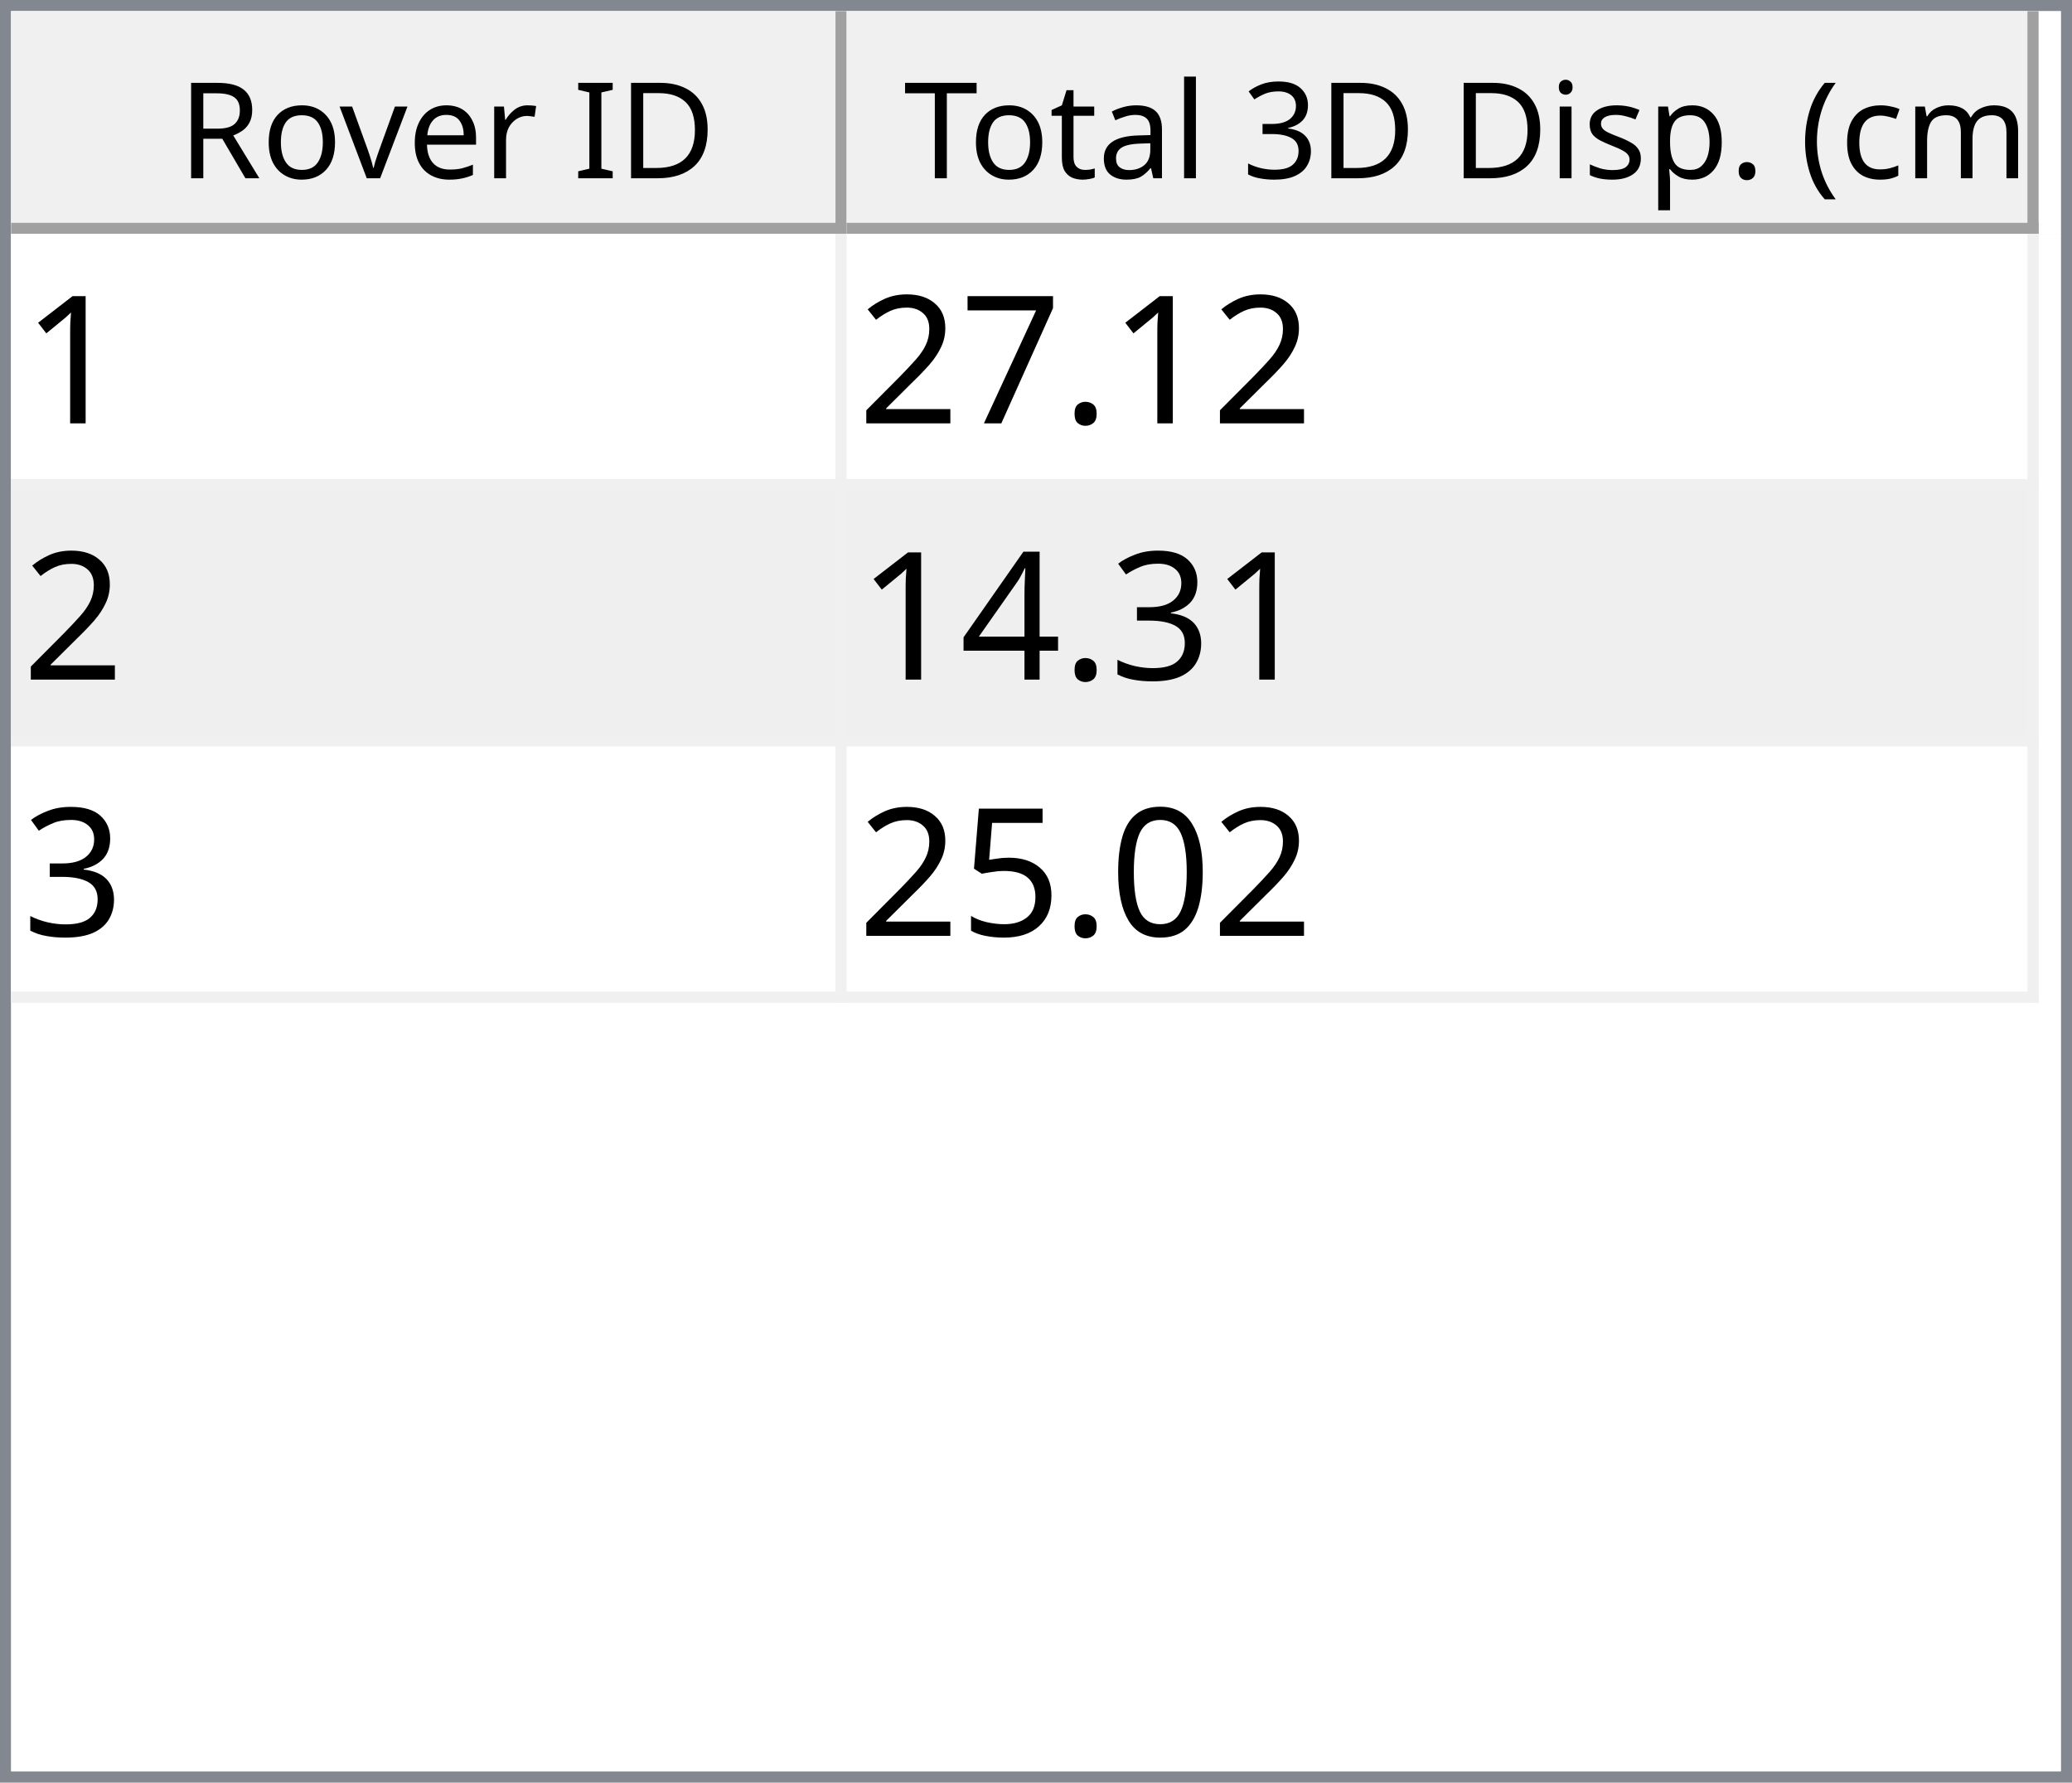
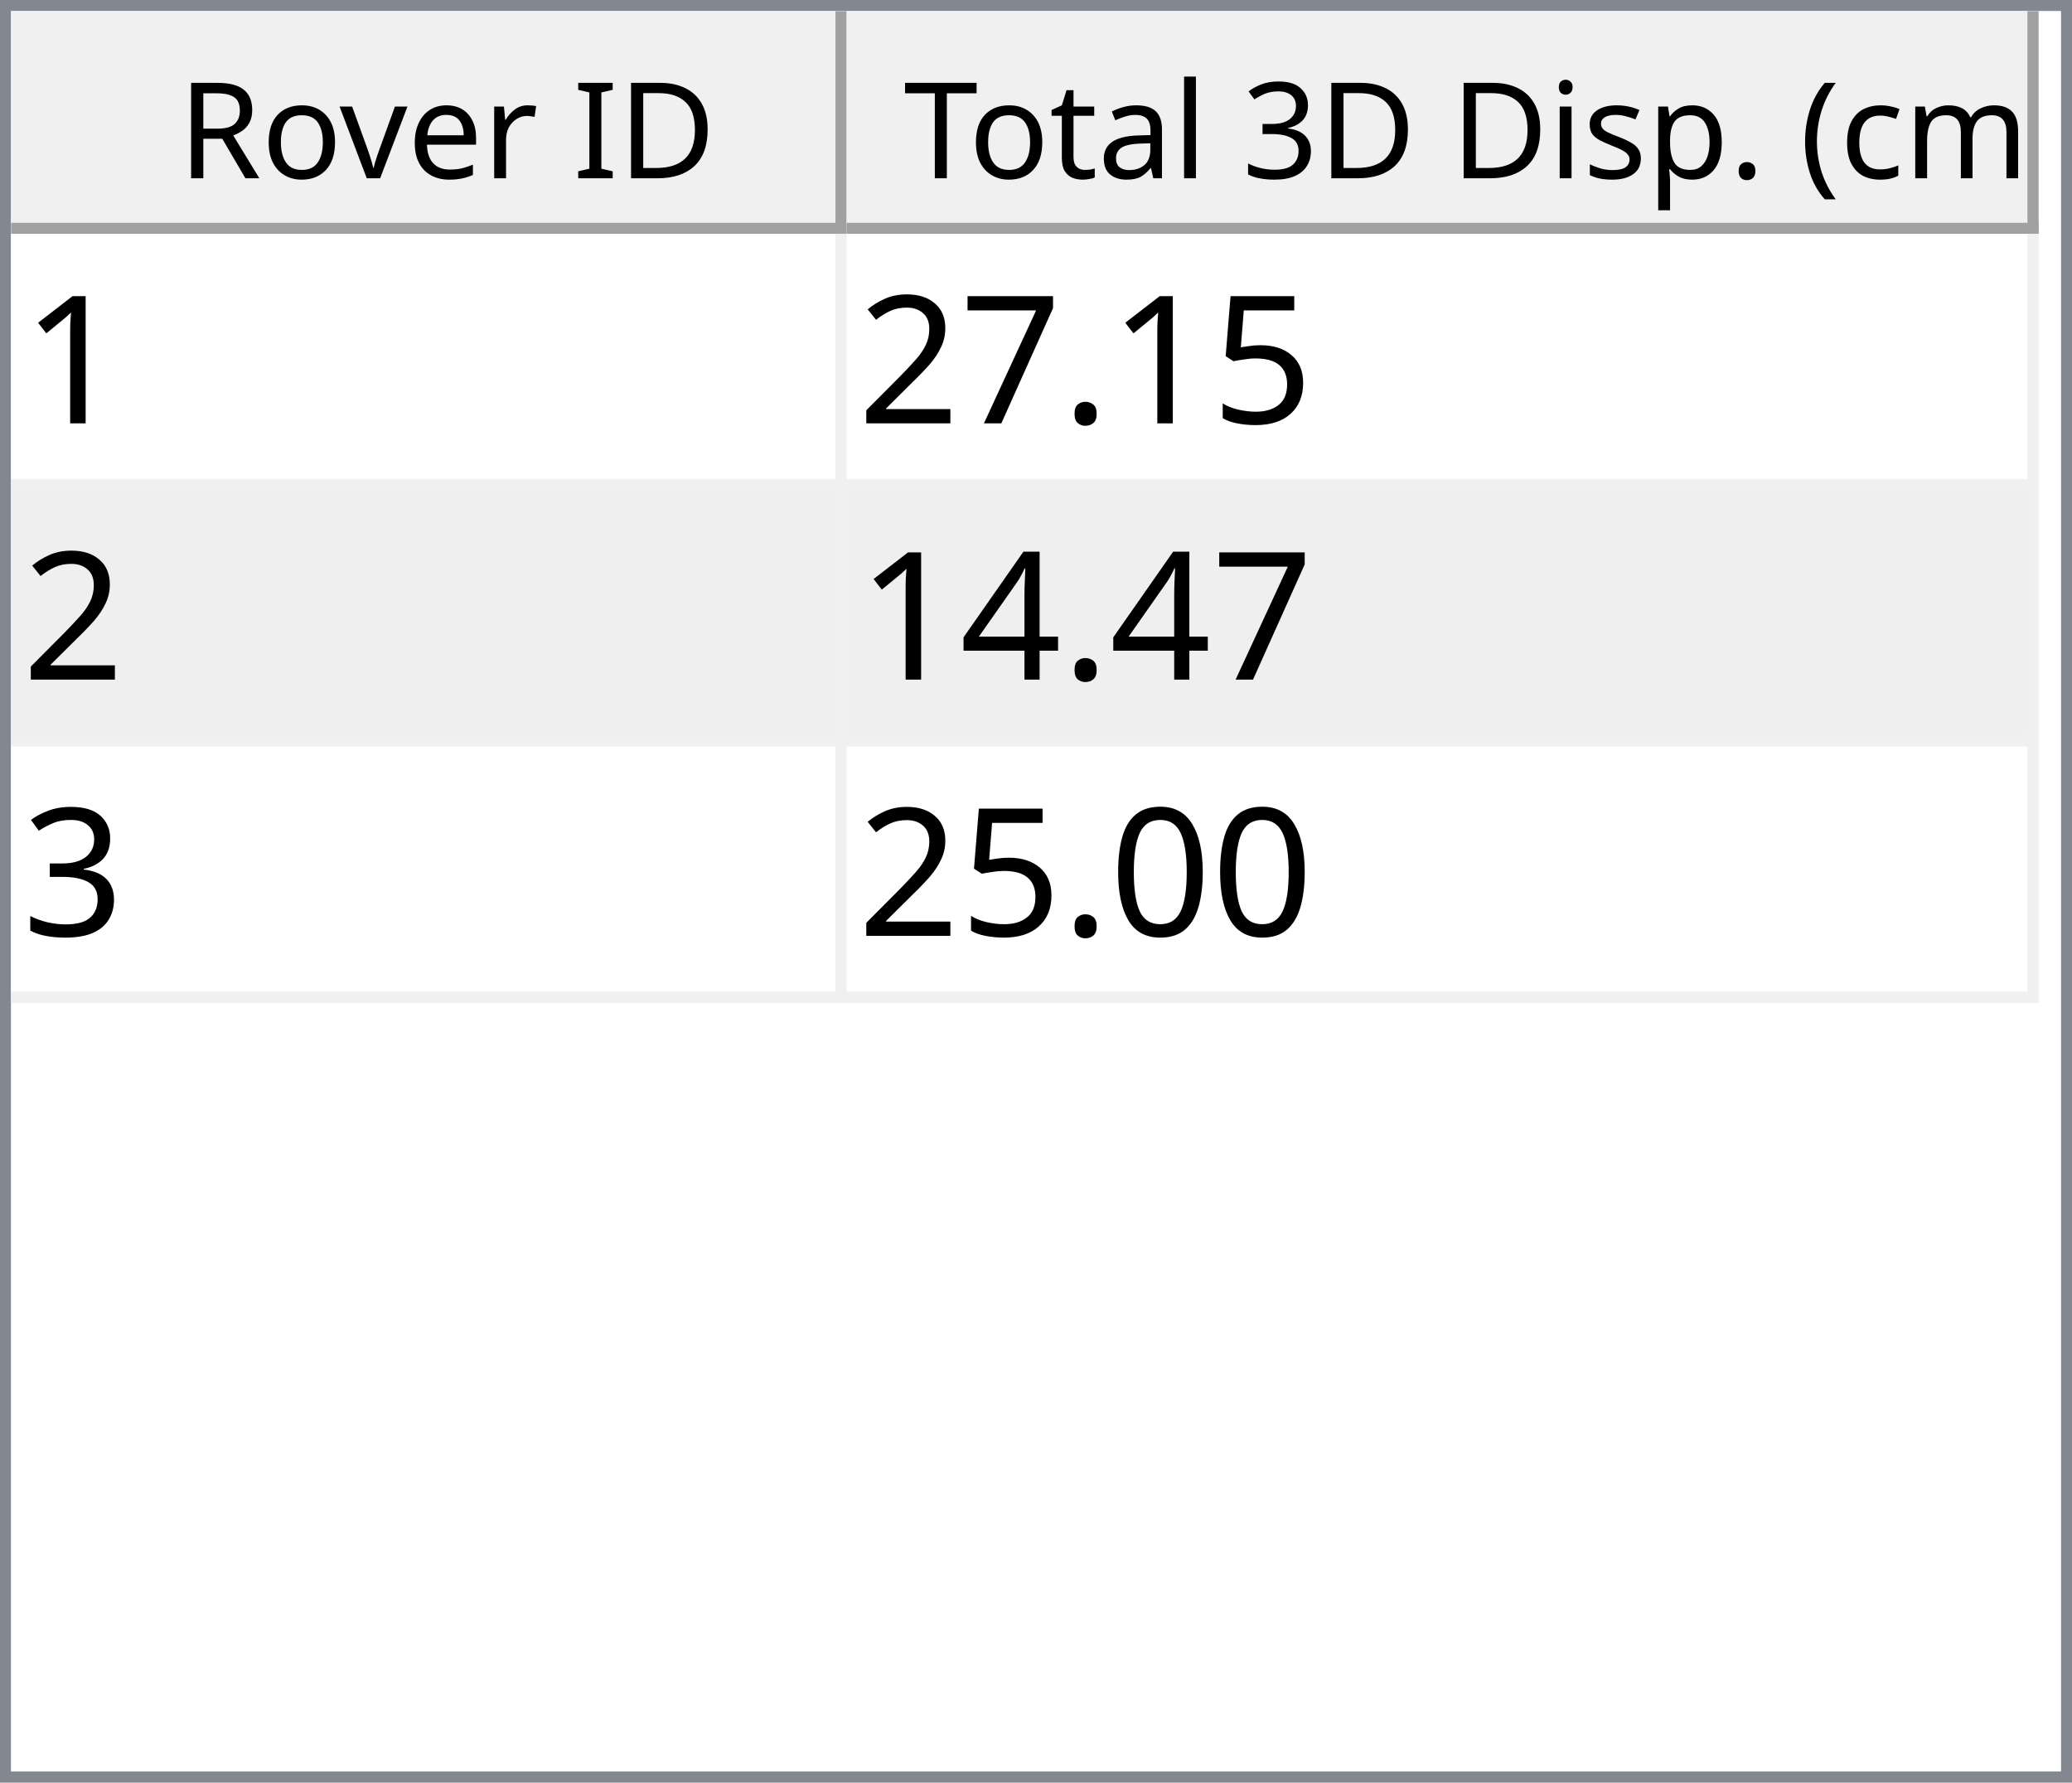
<svg xmlns="http://www.w3.org/2000/svg" style="fill-opacity:1; color-rendering:auto; color-interpolation:auto; text-rendering:auto; stroke:black; stroke-linecap:square; stroke-miterlimit:10; shape-rendering:auto; stroke-opacity:1; fill:black; stroke-dasharray:none; font-weight:normal; stroke-width:1; font-family:'Dialog'; font-style:normal; stroke-linejoin:miter; font-size:12px; stroke-dashoffset:0; image-rendering:auto;" width="186" height="160">
  <defs id="genericDefs" />
  <g>
    <defs id="defs1">
      <clipPath clipPathUnits="userSpaceOnUse" id="clipPath1">
        <path d="M0 0 L186 0 L186 160 L0 160 L0 0 Z" />
      </clipPath>
      <clipPath clipPathUnits="userSpaceOnUse" id="clipPath2">
        <path d="M0 0 L0 160 L186 160 L186 0 Z" />
      </clipPath>
      <clipPath clipPathUnits="userSpaceOnUse" id="clipPath3">
        <path d="M0 0 L0 20 L184 20 L184 0 Z" />
      </clipPath>
      <clipPath clipPathUnits="userSpaceOnUse" id="clipPath4">
        <path d="M0 0 L0 20 L75 20 L75 0 Z" />
      </clipPath>
      <clipPath clipPathUnits="userSpaceOnUse" id="clipPath5">
        <path d="M1 1 L1 19 L74 19 L74 1 Z" />
      </clipPath>
      <clipPath clipPathUnits="userSpaceOnUse" id="clipPath6">
        <path d="M0 0 L0 18 L73 18 L73 0 Z" />
      </clipPath>
      <clipPath clipPathUnits="userSpaceOnUse" id="clipPath7">
        <path d="M-0.5 -0.5 L-0.5 19.5 L74.5 19.5 L74.5 -0.5 Z" />
      </clipPath>
      <clipPath clipPathUnits="userSpaceOnUse" id="clipPath8">
        <path d="M0 0 L0 20 L107 20 L107 0 Z" />
      </clipPath>
      <clipPath clipPathUnits="userSpaceOnUse" id="clipPath9">
        <path d="M1 1 L1 19 L106 19 L106 1 Z" />
      </clipPath>
      <clipPath clipPathUnits="userSpaceOnUse" id="clipPath10">
        <path d="M0 0 L0 18 L105 18 L105 0 Z" />
      </clipPath>
      <clipPath clipPathUnits="userSpaceOnUse" id="clipPath11">
        <path d="M-0.5 -0.5 L-0.5 19.5 L106.5 19.5 L106.5 -0.5 Z" />
      </clipPath>
      <clipPath clipPathUnits="userSpaceOnUse" id="clipPath12">
        <path d="M0 0 L0 138 L184 138 L184 0 Z" />
      </clipPath>
      <clipPath clipPathUnits="userSpaceOnUse" id="clipPath13">
        <path d="M0 0 L0 69 L182 69 L182 0 Z" />
      </clipPath>
      <clipPath clipPathUnits="userSpaceOnUse" id="clipPath14">
        <path d="M-0.5 -0.5 L-0.5 68.5 L181.5 68.5 L181.5 -0.5 Z" />
      </clipPath>
      <clipPath clipPathUnits="userSpaceOnUse" id="clipPath15">
        <path d="M0 0 L0 22 L74 22 L74 0 Z" />
      </clipPath>
      <clipPath clipPathUnits="userSpaceOnUse" id="clipPath16">
        <path d="M0 0 L0 22 L106 22 L106 0 Z" />
      </clipPath>
      <font horiz-adv-x="64.551" id="font1">
        <font-face ascent="107.91" descent="25.098" units-per-em="100" style="font-style:normal; font-family:Segoe UI; font-weight:normal;" />
        <missing-glyph horiz-adv-x="64.551" d="M8.109 0 L8.109 68.266 L56.453 68.266 L56.453 0 L8.109 0 ZM15.328 7.234 L49.219 7.234 L49.219 61.031 L15.328 61.031 L15.328 7.234 Z" />
        <glyph unicode="D" horiz-adv-x="70.117" d="M9.188 0 L9.188 70.016 L28.516 70.016 Q65.531 70.016 65.531 35.891 Q65.531 19.672 55.25 9.836 Q44.969 0 27.734 0 L9.188 0 ZM17.391 62.594 L17.391 7.422 L27.828 7.422 Q41.609 7.422 49.273 14.797 Q56.938 22.172 56.938 35.688 Q56.938 62.594 28.328 62.594 L17.391 62.594 Z" />
        <glyph unicode="I" horiz-adv-x="26.611" d="M17.391 0 L9.188 0 L9.188 70.016 L17.391 70.016 L17.391 0 Z" />
        <glyph unicode=" " horiz-adv-x="27.393" d="" />
        <glyph unicode="r" horiz-adv-x="34.766" d="M34.188 41.891 Q32.078 43.5 28.125 43.5 Q23 43.5 19.555 38.672 Q16.109 33.844 16.109 25.484 L16.109 0 L8.109 0 L8.109 50 L16.109 50 L16.109 39.703 L16.312 39.703 Q18.016 44.969 21.531 47.922 Q25.047 50.875 29.391 50.875 Q32.516 50.875 34.188 50.203 L34.188 41.891 Z" />
        <glyph unicode="e" horiz-adv-x="52.295" d="M48.297 23 L12.984 23 Q13.188 14.656 17.484 10.109 Q21.781 5.562 29.297 5.562 Q37.75 5.562 44.828 11.141 L44.828 3.609 Q38.234 -1.172 27.391 -1.172 Q16.797 -1.172 10.742 5.641 Q4.688 12.453 4.688 24.812 Q4.688 36.469 11.305 43.82 Q17.922 51.172 27.734 51.172 Q37.547 51.172 42.922 44.828 Q48.297 38.484 48.297 27.203 L48.297 23 ZM40.094 29.781 Q40.047 36.719 36.75 40.578 Q33.453 44.438 27.594 44.438 Q21.922 44.438 17.969 40.383 Q14.016 36.328 13.094 29.781 L40.094 29.781 Z" />
        <glyph unicode="v" horiz-adv-x="47.9" d="M47.406 50 L27.484 0 L19.625 0 L0.688 50 L9.469 50 L22.172 13.672 Q23.578 9.672 23.922 6.688 L24.125 6.688 Q24.609 10.453 25.688 13.484 L38.969 50 L47.406 50 Z" />
        <glyph unicode="o" horiz-adv-x="58.594" d="M29 -1.172 Q17.922 -1.172 11.305 5.836 Q4.688 12.844 4.688 24.422 Q4.688 37.016 11.57 44.094 Q18.453 51.172 30.172 51.172 Q41.359 51.172 47.633 44.289 Q53.906 37.406 53.906 25.203 Q53.906 13.234 47.141 6.031 Q40.375 -1.172 29 -1.172 ZM29.594 44.438 Q21.875 44.438 17.383 39.188 Q12.891 33.938 12.891 24.703 Q12.891 15.828 17.43 10.695 Q21.969 5.562 29.594 5.562 Q37.359 5.562 41.531 10.594 Q45.703 15.625 45.703 24.906 Q45.703 34.281 41.531 39.359 Q37.359 44.438 29.594 44.438 Z" />
        <glyph unicode="R" horiz-adv-x="59.814" d="M59.375 0 L49.609 0 L37.891 19.625 Q36.281 22.359 34.766 24.289 Q33.25 26.219 31.664 27.438 Q30.078 28.656 28.25 29.219 Q26.422 29.781 24.125 29.781 L17.391 29.781 L17.391 0 L9.188 0 L9.188 70.016 L30.078 70.016 Q34.672 70.016 38.555 68.867 Q42.438 67.719 45.289 65.375 Q48.141 63.031 49.758 59.547 Q51.375 56.062 51.375 51.375 Q51.375 47.703 50.273 44.656 Q49.172 41.609 47.148 39.211 Q45.125 36.812 42.266 35.133 Q39.406 33.453 35.844 32.516 L35.844 32.328 Q37.594 31.547 38.891 30.547 Q40.188 29.547 41.359 28.18 Q42.531 26.812 43.68 25.078 Q44.828 23.344 46.234 21.047 L59.375 0 ZM17.391 62.594 L17.391 37.203 L28.516 37.203 Q31.594 37.203 34.203 38.133 Q36.812 39.062 38.719 40.797 Q40.625 42.531 41.703 45.047 Q42.781 47.562 42.781 50.688 Q42.781 56.297 39.141 59.445 Q35.5 62.594 28.609 62.594 L17.391 62.594 Z" />
        <glyph unicode=")" horiz-adv-x="30.176" d="M8.297 -15.922 L1.172 -15.922 Q16.406 2.344 16.406 26.812 Q16.406 51.469 1.078 70.016 L8.297 70.016 Q23.531 52.156 23.531 26.703 Q23.531 1.375 8.297 -15.922 Z" />
        <glyph unicode="m" horiz-adv-x="86.133" d="M79.109 0 L71.094 0 L71.094 28.719 Q71.094 37.016 68.531 40.727 Q65.969 44.438 59.906 44.438 Q54.781 44.438 51.195 39.75 Q47.609 35.062 47.609 28.516 L47.609 0 L39.594 0 L39.594 29.688 Q39.594 44.438 28.219 44.438 Q22.953 44.438 19.531 40.016 Q16.109 35.594 16.109 28.516 L16.109 0 L8.109 0 L8.109 50 L16.109 50 L16.109 42.094 L16.312 42.094 Q21.625 51.172 31.844 51.172 Q36.969 51.172 40.773 48.312 Q44.578 45.453 46 40.828 Q51.562 51.172 62.594 51.172 Q79.109 51.172 79.109 30.812 L79.109 0 Z" />
        <glyph unicode="c" horiz-adv-x="46.191" d="M42.188 2.297 Q36.422 -1.172 28.516 -1.172 Q17.828 -1.172 11.258 5.789 Q4.688 12.75 4.688 23.828 Q4.688 36.188 11.766 43.68 Q18.844 51.172 30.672 51.172 Q37.25 51.172 42.281 48.734 L42.281 40.531 Q36.719 44.438 30.375 44.438 Q22.703 44.438 17.797 38.945 Q12.891 33.453 12.891 24.516 Q12.891 15.719 17.508 10.641 Q22.125 5.562 29.891 5.562 Q36.422 5.562 42.188 9.906 L42.188 2.297 Z" />
        <glyph unicode="(" horiz-adv-x="30.176" d="M29.109 -15.922 L21.969 -15.922 Q6.844 1.375 6.844 26.703 Q6.844 52.156 21.969 70.016 L29.203 70.016 Q13.875 51.469 13.875 26.812 Q13.875 2.344 29.109 -15.922 Z" />
        <glyph unicode="." horiz-adv-x="21.68" d="M10.891 -1.078 Q8.641 -1.078 7.055 0.539 Q5.469 2.156 5.469 4.391 Q5.469 6.641 7.055 8.273 Q8.641 9.906 10.891 9.906 Q13.188 9.906 14.797 8.273 Q16.406 6.641 16.406 4.391 Q16.406 2.156 14.797 0.539 Q13.188 -1.078 10.891 -1.078 Z" />
        <glyph unicode="p" horiz-adv-x="58.789" d="M16.312 7.234 L16.109 7.234 L16.109 -23 L8.109 -23 L8.109 50 L16.109 50 L16.109 41.219 L16.312 41.219 Q22.219 51.172 33.594 51.172 Q43.266 51.172 48.688 44.461 Q54.109 37.75 54.109 26.469 Q54.109 13.922 48 6.375 Q41.891 -1.172 31.297 -1.172 Q21.578 -1.172 16.312 7.234 ZM16.109 27.391 L16.109 20.406 Q16.109 14.203 20.141 9.883 Q24.172 5.562 30.375 5.562 Q37.641 5.562 41.773 11.133 Q45.906 16.703 45.906 26.609 Q45.906 34.969 42.047 39.703 Q38.188 44.438 31.594 44.438 Q24.609 44.438 20.359 39.578 Q16.109 34.719 16.109 27.391 Z" />
        <glyph unicode="s" horiz-adv-x="42.432" d="M5.078 1.812 L5.078 10.406 Q11.625 5.562 19.484 5.562 Q30.031 5.562 30.031 12.594 Q30.031 14.594 29.125 15.992 Q28.219 17.391 26.68 18.461 Q25.141 19.531 23.07 20.383 Q21 21.234 18.609 22.172 Q15.281 23.484 12.766 24.828 Q10.25 26.172 8.57 27.859 Q6.891 29.547 6.031 31.695 Q5.172 33.844 5.172 36.719 Q5.172 40.234 6.789 42.945 Q8.406 45.656 11.086 47.484 Q13.766 49.312 17.211 50.242 Q20.656 51.172 24.312 51.172 Q30.812 51.172 35.938 48.922 L35.938 40.828 Q30.422 44.438 23.25 44.438 Q21 44.438 19.195 43.922 Q17.391 43.406 16.094 42.477 Q14.797 41.547 14.086 40.258 Q13.375 38.969 13.375 37.406 Q13.375 35.453 14.086 34.133 Q14.797 32.812 16.164 31.789 Q17.531 30.766 19.484 29.938 Q21.438 29.109 23.922 28.125 Q27.25 26.859 29.883 25.516 Q32.516 24.172 34.375 22.484 Q36.234 20.797 37.234 18.602 Q38.234 16.406 38.234 13.375 Q38.234 9.672 36.602 6.938 Q34.969 4.203 32.234 2.398 Q29.5 0.594 25.93 -0.289 Q22.359 -1.172 18.453 -1.172 Q10.75 -1.172 5.078 1.812 Z" />
        <glyph unicode="i" horiz-adv-x="24.219" d="M12.203 62.703 Q10.062 62.703 8.547 64.164 Q7.031 65.625 7.031 67.875 Q7.031 70.125 8.547 71.609 Q10.062 73.094 12.203 73.094 Q14.406 73.094 15.945 71.609 Q17.484 70.125 17.484 67.875 Q17.484 65.719 15.945 64.211 Q14.406 62.703 12.203 62.703 ZM16.109 0 L8.109 0 L8.109 50 L16.109 50 L16.109 0 Z" />
        <glyph unicode="3" horiz-adv-x="53.906" d="M46.531 19.828 Q46.531 15.094 44.75 11.211 Q42.969 7.328 39.719 4.57 Q36.469 1.812 31.93 0.297 Q27.391 -1.219 21.922 -1.219 Q11.922 -1.219 6 2.594 L6 11.188 Q13.094 5.609 22.219 5.609 Q25.875 5.609 28.828 6.539 Q31.781 7.469 33.906 9.227 Q36.031 10.984 37.18 13.477 Q38.328 15.969 38.328 19.094 Q38.328 32.812 18.797 32.812 L12.984 32.812 L12.984 39.594 L18.5 39.594 Q35.797 39.594 35.797 52.484 Q35.797 64.406 22.609 64.406 Q15.188 64.406 8.688 59.422 L8.688 67.188 Q15.375 71.188 24.609 71.188 Q29 71.188 32.57 69.969 Q36.141 68.75 38.68 66.555 Q41.219 64.359 42.609 61.281 Q44 58.203 44 54.5 Q44 40.672 30.031 36.719 L30.031 36.531 Q33.594 36.141 36.625 34.797 Q39.656 33.453 41.852 31.305 Q44.047 29.156 45.289 26.25 Q46.531 23.344 46.531 19.828 Z" />
        <glyph unicode="l" horiz-adv-x="24.219" d="M16.109 0 L8.109 0 L8.109 74.031 L16.109 74.031 L16.109 0 Z" />
        <glyph unicode="a" horiz-adv-x="50.879" d="M43.891 0 L35.891 0 L35.891 7.812 L35.688 7.812 Q30.469 -1.172 20.312 -1.172 Q12.844 -1.172 8.617 2.781 Q4.391 6.734 4.391 13.281 Q4.391 27.297 20.906 29.594 L35.891 31.688 Q35.891 44.438 25.594 44.438 Q16.547 44.438 9.281 38.281 L9.281 46.484 Q16.656 51.172 26.266 51.172 Q43.891 51.172 43.891 32.516 L43.891 0 ZM35.891 25.297 L23.828 23.641 Q18.266 22.859 15.43 20.875 Q12.594 18.891 12.594 13.875 Q12.594 10.203 15.211 7.883 Q17.828 5.562 22.172 5.562 Q28.125 5.562 32.008 9.742 Q35.891 13.922 35.891 20.312 L35.891 25.297 Z" />
        <glyph unicode="t" horiz-adv-x="33.887" d="M31.297 0.484 Q28.469 -1.078 23.828 -1.078 Q10.688 -1.078 10.688 13.578 L10.688 43.172 L2.094 43.172 L2.094 50 L10.688 50 L10.688 62.203 L18.703 64.797 L18.703 50 L31.297 50 L31.297 43.172 L18.703 43.172 L18.703 14.984 Q18.703 9.969 20.414 7.82 Q22.125 5.672 26.078 5.672 Q29.109 5.672 31.297 7.328 L31.297 0.484 Z" />
        <glyph unicode="T" horiz-adv-x="52.393" d="M50.594 62.594 L30.375 62.594 L30.375 0 L22.172 0 L22.172 62.594 L2 62.594 L2 70.016 L50.594 70.016 L50.594 62.594 Z" />
      </font>
      <font horiz-adv-x="75.0" id="font2">
        <font-face ascent="100.537" descent="21.973" units-per-em="100" style="font-style:normal; font-family:sans-serif; font-weight:normal;" />
        <missing-glyph horiz-adv-x="75.0" d="M12.5 0 L12.5 62.5 L62.5 62.5 L62.5 0 L12.5 0 ZM14.062 1.562 L60.938 1.562 L60.938 60.938 L14.062 60.938 L14.062 1.562 Z" />
        <glyph unicode="1" horiz-adv-x="55.615" d="M37.25 0 L28.469 0 L28.469 56 Q25.297 52.984 20.141 49.953 Q14.984 46.922 10.891 45.406 L10.891 53.906 Q18.266 57.375 23.781 62.305 Q29.297 67.234 31.594 71.875 L37.25 71.875 L37.25 0 Z" />
+         <glyph unicode="5" horiz-adv-x="55.615" d="M4.156 18.75 L13.375 19.531 Q14.406 12.797 18.141 9.398 Q21.875 6 27.156 6 Q33.5 6 37.891 10.789 Q42.281 15.578 42.281 23.484 Q42.281 31 38.062 35.352 Q33.844 39.703 27 39.703 Q22.75 39.703 19.336 37.773 Q15.922 35.844 13.969 32.766 L5.719 33.844 L12.641 70.609 L48.25 70.609 L48.25 62.203 L19.672 62.203 L15.828 42.969 Q22.266 47.469 29.344 47.469 Q38.719 47.469 45.164 40.969 Q51.609 34.469 51.609 24.266 Q51.609 14.547 45.953 7.469 Q39.062 -1.219 27.156 -1.219 Q17.391 -1.219 11.211 4.25 Q5.031 9.719 4.156 18.75 Z" />
        <glyph unicode="." horiz-adv-x="27.783" d="M9.078 0 L9.078 10.016 L19.094 10.016 L19.094 0 L9.078 0 Z" />
        <glyph unicode="7" horiz-adv-x="55.615" d="M4.734 62.203 L4.734 70.656 L51.078 70.656 L51.078 63.812 Q44.234 56.547 37.523 44.484 Q30.812 32.422 27.156 19.672 Q24.516 10.688 23.781 0 L14.75 0 Q14.891 8.453 18.062 20.414 Q21.234 32.375 27.172 43.484 Q33.109 54.594 39.797 62.203 L4.734 62.203 Z" />
        <glyph unicode="2" horiz-adv-x="55.615" d="M50.344 8.453 L50.344 0 L3.031 0 Q2.938 3.172 4.047 6.109 Q5.859 10.938 9.836 15.625 Q13.812 20.312 21.344 26.469 Q33.016 36.031 37.117 41.625 Q41.219 47.219 41.219 52.203 Q41.219 57.422 37.477 61.008 Q33.734 64.594 27.734 64.594 Q21.391 64.594 17.578 60.789 Q13.766 56.984 13.719 50.25 L4.688 51.172 Q5.609 61.281 11.664 66.578 Q17.719 71.875 27.938 71.875 Q38.234 71.875 44.242 66.164 Q50.25 60.453 50.25 52 Q50.25 47.703 48.492 43.555 Q46.734 39.406 42.656 34.812 Q38.578 30.219 29.109 22.219 Q21.188 15.578 18.945 13.211 Q16.703 10.844 15.234 8.453 L50.344 8.453 Z" />
+         <glyph unicode="4" horiz-adv-x="55.615" d="M32.328 0 L32.328 17.141 L1.266 17.141 L1.266 25.203 L33.938 71.578 L41.109 71.578 L41.109 25.203 L50.781 25.203 L50.781 17.141 L41.109 17.141 L41.109 0 L32.328 0 ZM32.328 25.203 L32.328 57.469 L9.906 25.203 L32.328 25.203 Z" />
        <glyph unicode="3" horiz-adv-x="55.615" d="M4.203 18.891 L12.984 20.062 Q14.5 12.594 18.141 9.297 Q21.781 6 27 6 Q33.203 6 37.477 10.297 Q41.75 14.594 41.75 20.953 Q41.75 27 37.797 30.93 Q33.844 34.859 27.734 34.859 Q25.25 34.859 21.531 33.891 L22.516 41.609 Q23.391 41.5 23.922 41.5 Q29.547 41.5 34.039 44.43 Q38.531 47.359 38.531 53.469 Q38.531 58.297 35.258 61.477 Q31.984 64.656 26.812 64.656 Q21.688 64.656 18.266 61.43 Q14.844 58.203 13.875 51.766 L5.078 53.328 Q6.688 62.156 12.398 67.016 Q18.109 71.875 26.609 71.875 Q32.469 71.875 37.398 69.359 Q42.328 66.844 44.945 62.5 Q47.562 58.156 47.562 53.266 Q47.562 48.641 45.07 44.828 Q42.578 41.016 37.703 38.766 Q44.047 37.312 47.562 32.695 Q51.078 28.078 51.078 21.141 Q51.078 11.766 44.242 5.25 Q37.406 -1.266 26.953 -1.266 Q17.531 -1.266 11.305 4.352 Q5.078 9.969 4.203 18.891 Z" />
-         <glyph unicode="4" horiz-adv-x="55.615" d="M32.328 0 L32.328 17.141 L1.266 17.141 L1.266 25.203 L33.938 71.578 L41.109 71.578 L41.109 25.203 L50.781 25.203 L50.781 17.141 L41.109 17.141 L41.109 0 L32.328 0 ZM32.328 25.203 L32.328 57.469 L9.906 25.203 L32.328 25.203 Z" />
        <glyph unicode="0" horiz-adv-x="55.615" d="M4.156 35.297 Q4.156 48 6.766 55.742 Q9.375 63.484 14.523 67.68 Q19.672 71.875 27.484 71.875 Q33.25 71.875 37.594 69.555 Q41.938 67.234 44.773 62.867 Q47.609 58.5 49.219 52.227 Q50.828 45.953 50.828 35.297 Q50.828 22.703 48.242 14.969 Q45.656 7.234 40.508 3.008 Q35.359 -1.219 27.484 -1.219 Q17.141 -1.219 11.234 6.203 Q4.156 15.141 4.156 35.297 ZM13.188 35.297 Q13.188 17.672 17.312 11.836 Q21.438 6 27.484 6 Q33.547 6 37.672 11.859 Q41.797 17.719 41.797 35.297 Q41.797 52.984 37.672 58.789 Q33.547 64.594 27.391 64.594 Q21.344 64.594 17.719 59.469 Q13.188 52.938 13.188 35.297 Z" />
-         <glyph unicode="5" horiz-adv-x="55.615" d="M4.156 18.75 L13.375 19.531 Q14.406 12.797 18.141 9.398 Q21.875 6 27.156 6 Q33.5 6 37.891 10.789 Q42.281 15.578 42.281 23.484 Q42.281 31 38.062 35.352 Q33.844 39.703 27 39.703 Q22.75 39.703 19.336 37.773 Q15.922 35.844 13.969 32.766 L5.719 33.844 L12.641 70.609 L48.25 70.609 L48.25 62.203 L19.672 62.203 L15.828 42.969 Q22.266 47.469 29.344 47.469 Q38.719 47.469 45.164 40.969 Q51.609 34.469 51.609 24.266 Q51.609 14.547 45.953 7.469 Q39.062 -1.219 27.156 -1.219 Q17.391 -1.219 11.211 4.25 Q5.031 9.719 4.156 18.75 Z" />
      </font>
    </defs>
    <g style="fill:white; stroke:white;">
      <rect x="0" y="0" width="186" style="clip-path:url(#clipPath1); stroke:none;" height="160" />
    </g>
    <g style="fill:white; text-rendering:optimizeSpeed; color-rendering:optimizeSpeed; image-rendering:optimizeSpeed; shape-rendering:crispEdges; stroke:white; color-interpolation:sRGB;">
      <rect x="0" width="186" height="160" y="0" style="stroke:none;" />
      <path style="stroke:none;" d="M0 160 L186 160 L186 0 L0 0 Z" />
    </g>
    <g style="fill:rgb(240,240,240); font-family:'Segoe UI'; stroke:rgb(240,240,240);">
      <rect x="0" y="0" width="186" style="clip-path:url(#clipPath2); stroke:none;" height="160" />
    </g>
    <g style="fill:rgb(130,135,144); font-family:'Segoe UI'; stroke:rgb(130,135,144);">
      <path d="M0 0 L186 0 L186 160 L0 160 L0 0 ZM1 1 L185 1 L185 159 L1 159 L1 1 Z" style="fill-rule:evenodd; clip-path:url(#clipPath2); stroke:none;" />
    </g>
    <g style="fill:white; font-family:'Segoe UI'; stroke:white;" transform="translate(1,1)">
      <rect x="0" y="0" width="184" style="clip-path:url(#clipPath3); stroke:none;" height="20" />
    </g>
    <g style="fill:rgb(240,240,240); font-family:'Segoe UI'; stroke:rgb(240,240,240);" transform="translate(1,1)">
      <rect x="0" y="0" width="75" style="clip-path:url(#clipPath4); stroke:none;" height="20" />
    </g>
    <g style="font-family:'Segoe UI';" transform="translate(2,2)">
      <text x="14" xml:space="preserve" y="14" style="clip-path:url(#clipPath6); stroke:none;">Rover ID</text>
    </g>
    <g style="fill:rgb(160,160,160); font-family:'Segoe UI'; stroke:rgb(160,160,160); stroke-linejoin:bevel;" transform="translate(1.5,1.5)">
      <line x1="74" x2="74" y1="0" style="fill:none; clip-path:url(#clipPath7);" y2="19" />
    </g>
    <g style="fill:rgb(160,160,160); font-family:'Segoe UI'; stroke:rgb(160,160,160); stroke-linejoin:bevel;" transform="matrix(1,0,0,1,1,1) translate(0.5,0.5)">
      <line x1="0" x2="74" y1="19" style="fill:none; clip-path:url(#clipPath7);" y2="19" />
    </g>
    <g style="fill:rgb(240,240,240); font-family:'Segoe UI'; stroke:rgb(240,240,240);" transform="translate(76,1)">
      <rect x="0" y="0" width="107" style="clip-path:url(#clipPath8); stroke:none;" height="20" />
    </g>
    <g style="font-family:'Segoe UI';" transform="translate(77,2)">
      <text x="1" xml:space="preserve" y="14" style="clip-path:url(#clipPath10); stroke:none;"> Total 3D Disp. (cm)</text>
    </g>
    <g style="fill:rgb(160,160,160); font-family:'Segoe UI'; stroke:rgb(160,160,160); stroke-linejoin:bevel;" transform="translate(76.5,1.5)">
      <line x1="106" x2="106" y1="0" style="fill:none; clip-path:url(#clipPath11);" y2="19" />
    </g>
    <g style="fill:rgb(160,160,160); font-family:'Segoe UI'; stroke:rgb(160,160,160); stroke-linejoin:bevel;" transform="matrix(1,0,0,1,76,1) translate(0.5,0.5)">
      <line x1="0" x2="106" y1="19" style="fill:none; clip-path:url(#clipPath11);" y2="19" />
    </g>
    <g style="fill:white; font-family:'Segoe UI'; stroke:white;" transform="translate(1,21)">
      <rect x="0" y="0" width="184" style="clip-path:url(#clipPath12); stroke:none;" height="138" />
    </g>
    <g style="fill:rgb(240,240,240); font-size:16px; font-family:sans-serif; stroke:rgb(240,240,240);" transform="translate(1,21)">
      <rect x="0" y="0" width="182" style="clip-path:url(#clipPath13); stroke:none;" height="69" />
      <line transform="translate(0.5,0.5)" x1="0" x2="181" y1="22" style="clip-path:url(#clipPath14); fill:none; stroke-linejoin:bevel;" y2="22" />
    </g>
    <g transform="matrix(1,0,0,1,1,21) translate(0.5,0.5)" style="fill:rgb(240,240,240); font-size:16px; font-family:sans-serif; stroke:rgb(240,240,240); stroke-linejoin:bevel;">
      <line x1="0" x2="181" y1="45" style="fill:none; clip-path:url(#clipPath14);" y2="45" />
    </g>
    <g transform="matrix(1,0,0,1,1,21) translate(0.5,0.5)" style="fill:rgb(240,240,240); font-size:16px; font-family:sans-serif; stroke:rgb(240,240,240); stroke-linejoin:bevel;">
      <line x1="0" x2="181" y1="68" style="fill:none; clip-path:url(#clipPath14);" y2="68" />
    </g>
    <g transform="matrix(1,0,0,1,1,21) translate(0.5,0.5)" style="fill:rgb(240,240,240); font-size:16px; font-family:sans-serif; stroke:rgb(240,240,240); stroke-linejoin:bevel;">
      <line x1="74" x2="74" y1="0" style="fill:none; clip-path:url(#clipPath14);" y2="68" />
    </g>
    <g transform="matrix(1,0,0,1,1,21) translate(0.5,0.5)" style="fill:rgb(240,240,240); font-size:16px; font-family:sans-serif; stroke:rgb(240,240,240); stroke-linejoin:bevel;">
      <line x1="181" x2="181" y1="0" style="fill:none; clip-path:url(#clipPath14);" y2="68" />
    </g>
    <g style="fill:white; font-size:16px; font-family:sans-serif; stroke:white;" transform="matrix(1,0,0,1,1,21)">
      <rect x="0" y="0" width="74" style="clip-path:url(#clipPath15); stroke:none;" height="22" />
      <text x="1" y="17" style="fill:black; clip-path:url(#clipPath15); stroke:none;" xml:space="preserve">1</text>
    </g>
    <g style="fill:white; font-size:16px; font-family:sans-serif; stroke:white;" transform="matrix(1,0,0,1,1,21) translate(75,0)">
      <rect x="0" y="0" width="106" style="clip-path:url(#clipPath16); stroke:none;" height="22" />
-       <text x="1" y="17" style="fill:black; clip-path:url(#clipPath16); stroke:none;" xml:space="preserve">27.12</text>
+       <text x="1" y="17" style="fill:black; clip-path:url(#clipPath16); stroke:none;" xml:space="preserve">27.15</text>
    </g>
    <g style="fill:rgb(239,239,239); font-size:16px; font-family:sans-serif; stroke:rgb(239,239,239);" transform="matrix(1,0,0,1,1,21) translate(0,23)">
      <rect x="0" y="0" width="74" style="clip-path:url(#clipPath15); stroke:none;" height="22" />
      <text x="1" y="17" style="fill:black; clip-path:url(#clipPath15); stroke:none;" xml:space="preserve">2</text>
    </g>
    <g style="fill:rgb(239,239,239); font-size:16px; font-family:sans-serif; stroke:rgb(239,239,239);" transform="matrix(1,0,0,1,1,21) translate(75,23)">
      <rect x="0" y="0" width="106" style="clip-path:url(#clipPath16); stroke:none;" height="22" />
-       <text x="1" y="17" style="fill:black; clip-path:url(#clipPath16); stroke:none;" xml:space="preserve">14.31</text>
+       <text x="1" y="17" style="fill:black; clip-path:url(#clipPath16); stroke:none;" xml:space="preserve">14.47</text>
    </g>
    <g style="fill:white; font-size:16px; font-family:sans-serif; stroke:white;" transform="matrix(1,0,0,1,1,21) translate(0,46)">
      <rect x="0" y="0" width="74" style="clip-path:url(#clipPath15); stroke:none;" height="22" />
      <text x="1" y="17" style="fill:black; clip-path:url(#clipPath15); stroke:none;" xml:space="preserve">3</text>
    </g>
    <g style="fill:white; font-size:16px; font-family:sans-serif; stroke:white;" transform="matrix(1,0,0,1,1,21) translate(75,46)">
      <rect x="0" y="0" width="106" style="clip-path:url(#clipPath16); stroke:none;" height="22" />
-       <text x="1" y="17" style="fill:black; clip-path:url(#clipPath16); stroke:none;" xml:space="preserve">25.02</text>
+       <text x="1" y="17" style="fill:black; clip-path:url(#clipPath16); stroke:none;" xml:space="preserve">25.00</text>
    </g>
  </g>
</svg>
